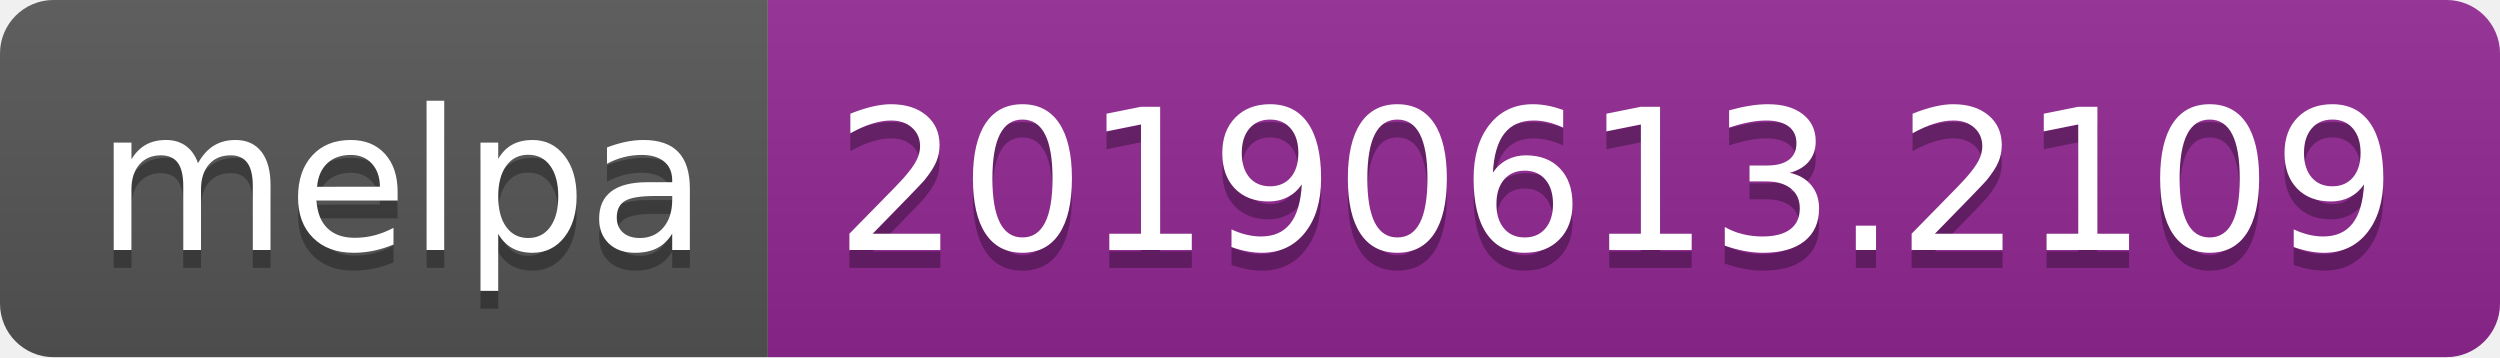
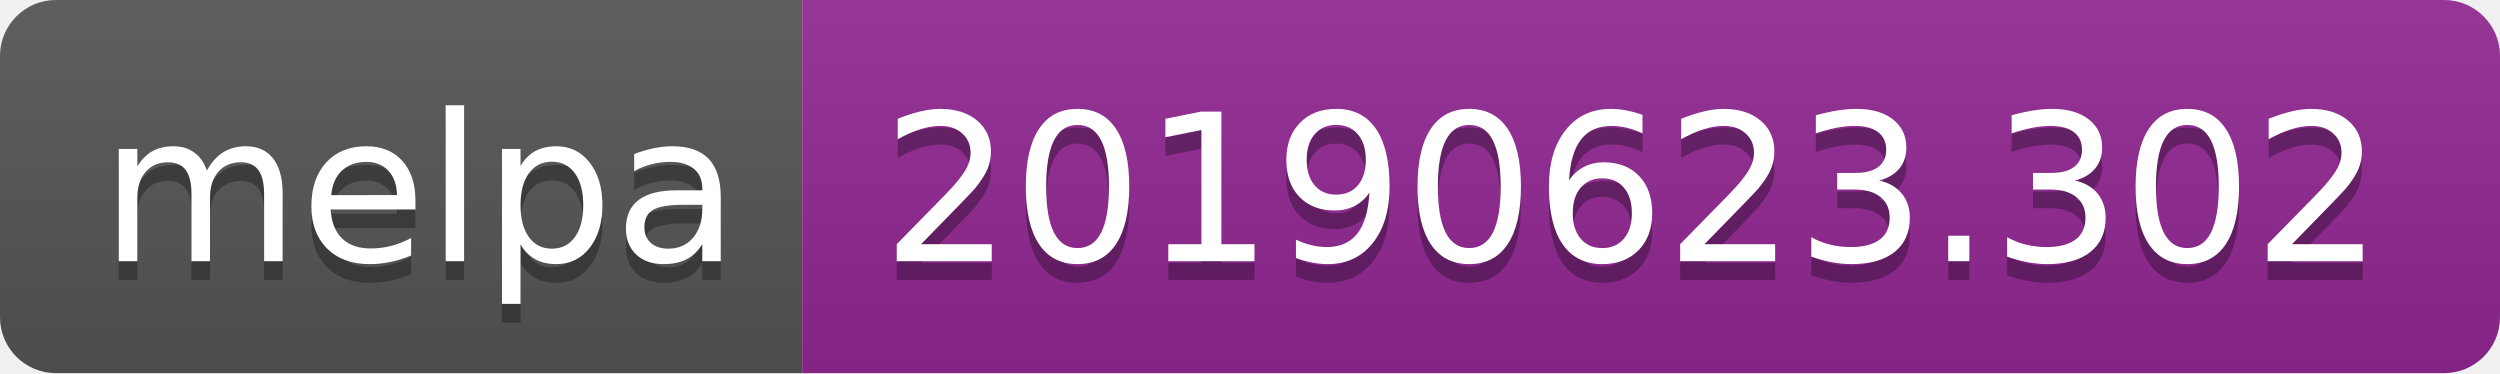
- <svg xmlns="http://www.w3.org/2000/svg" width="140" height="20">
+ <svg xmlns="http://www.w3.org/2000/svg" width="134" height="20">
  <linearGradient id="b" x2="0" y2="100%">
    <stop offset="0" stop-color="#bbb" stop-opacity=".1" />
    <stop offset="1" stop-opacity=".1" />
  </linearGradient>
  <clipPath id="a">
-     <rect width="140" height="20" rx="3" fill="#fff" />
+     <rect width="134" height="20" rx="3" fill="#fff" />
  </clipPath>
  <g clip-path="url(#a)">
    <path fill="#555" d="M0 0h43v20H0z" />
-     <path fill="#922793" d="M43 0h97v20H43z" />
-     <path fill="url(#b)" d="M0 0h140v20H0z" />
+     <path fill="#922793" d="M43 0h91v20H43z" />
+     <path fill="url(#b)" d="M0 0h134v20H0z" />
  </g>
  <g fill="#fff" text-anchor="middle" font-family="DejaVu Sans,Verdana,Geneva,sans-serif" font-size="110">
    <text x="225" y="150" fill="#010101" fill-opacity=".3" transform="scale(.1)" textLength="330">melpa</text>
    <text x="225" y="140" transform="scale(.1)" textLength="330">melpa</text>
-     <text x="905" y="150" fill="#010101" fill-opacity=".3" transform="scale(.1)" textLength="870">20190613.2109</text>
-     <text x="905" y="140" transform="scale(.1)" textLength="870">20190613.2109</text>
+     <text x="875" y="150" fill="#010101" fill-opacity=".3" transform="scale(.1)" textLength="810">20190623.302</text>
+     <text x="875" y="140" transform="scale(.1)" textLength="810">20190623.302</text>
  </g>
</svg>
